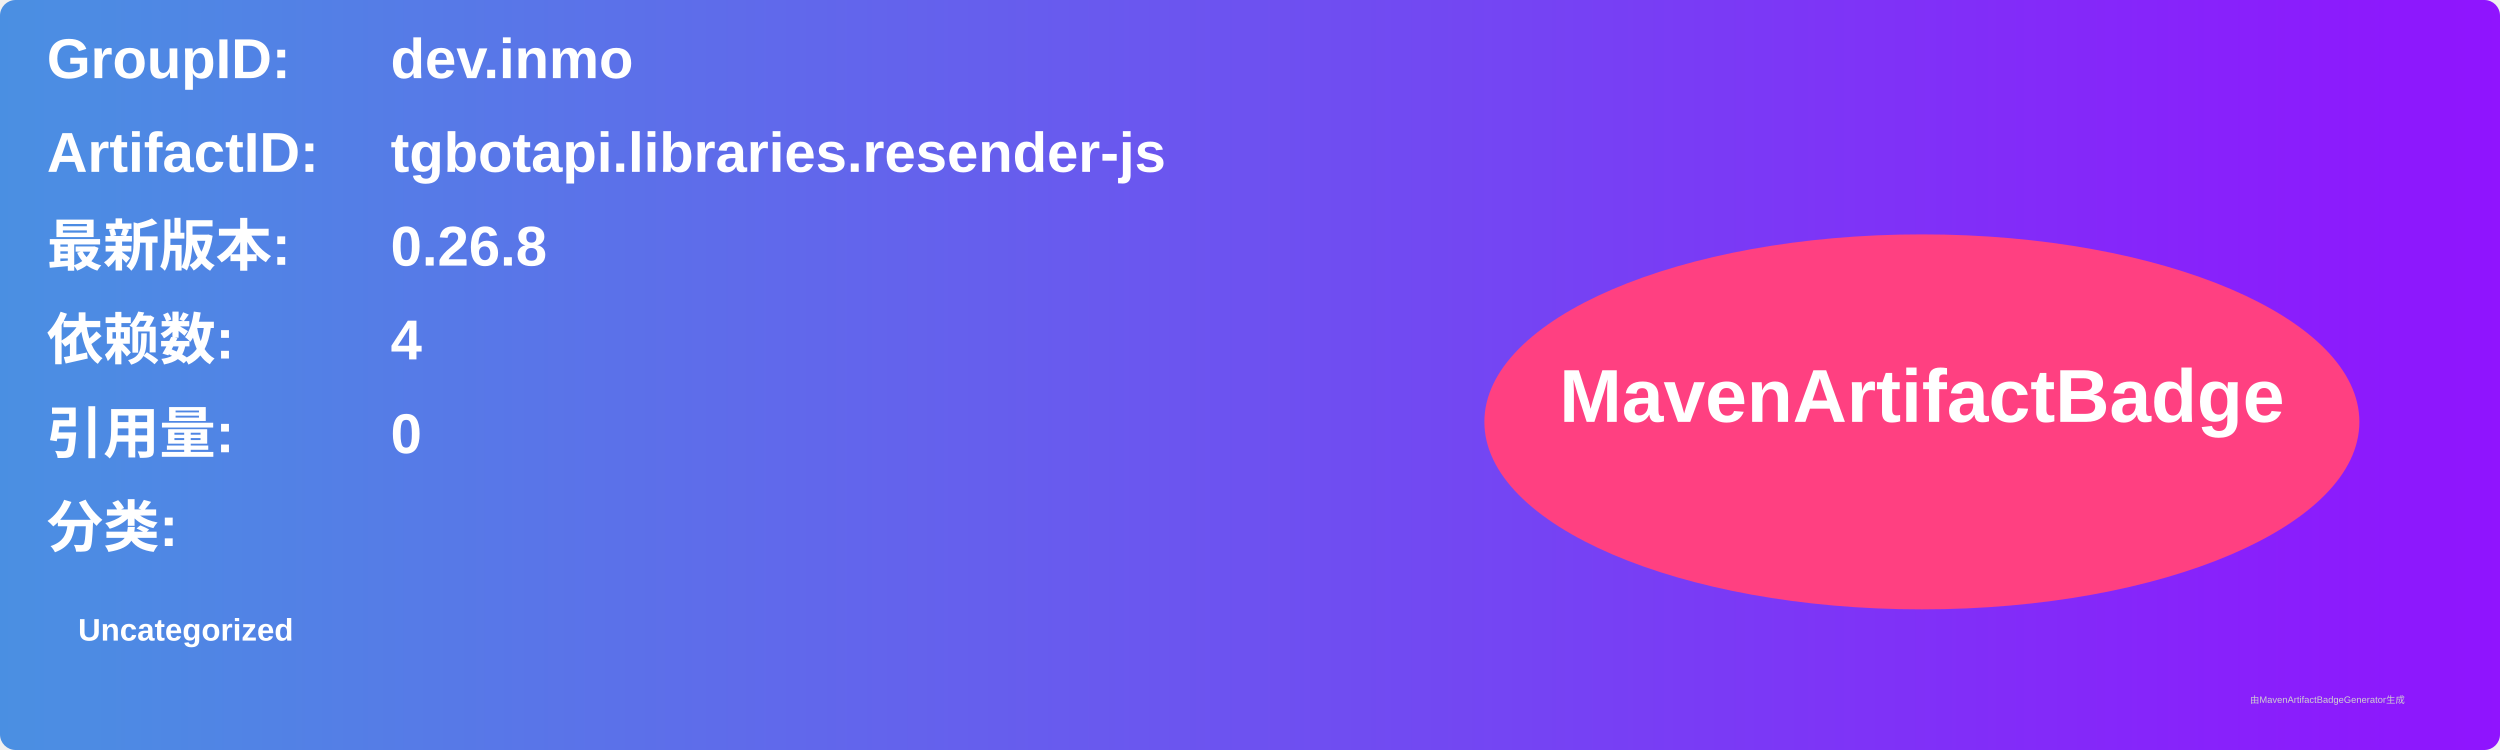
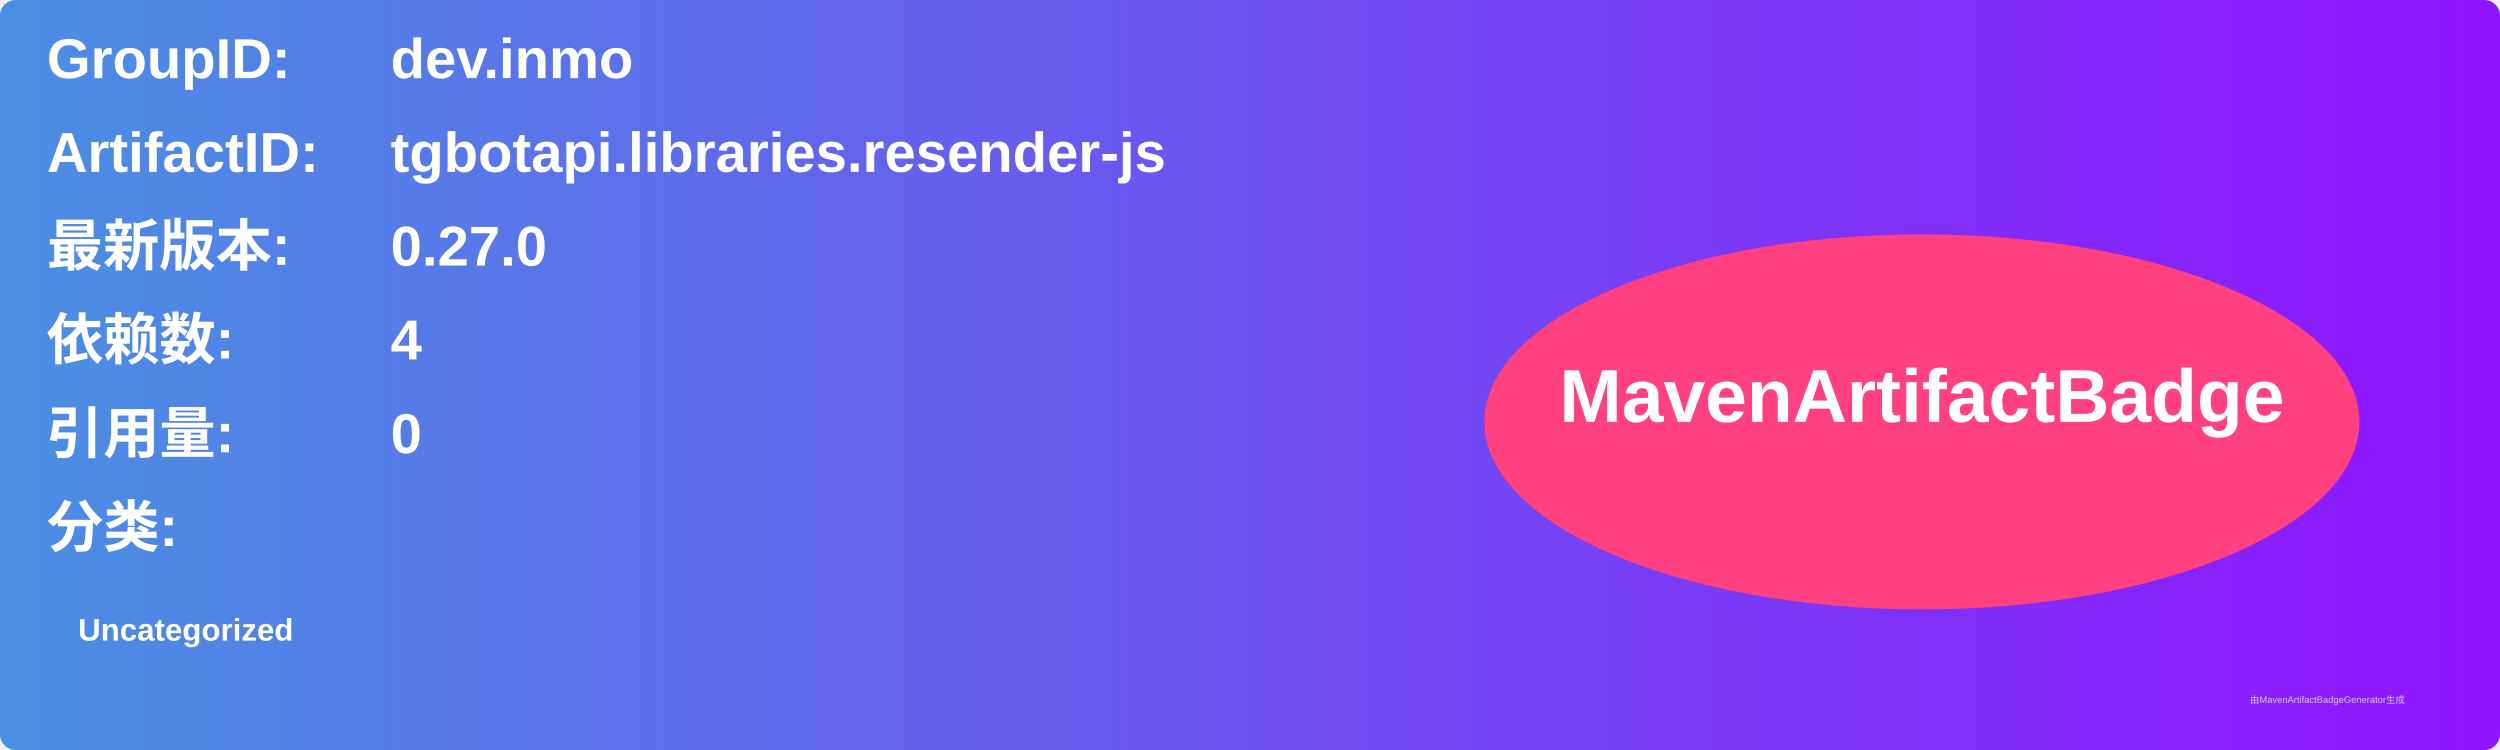
<svg xmlns="http://www.w3.org/2000/svg" width="800" height="240" viewBox="0 0 800 240">
  <linearGradient id="grad" x1="0%" y1="0%" x2="100%" y2="0%">
    <stop offset="0%" stop-color="#4a90e2" />
    <stop offset="100%" stop-color="#9013fe" />
  </linearGradient>
  <rect width="100%" height="100%" rx="5" ry="5" fill="url(#grad)" />
  <g transform="translate(15, 15)">
    <text x="0" y="10" font-family="Arial" font-size="18" fill="white" font-weight="bold" width="260">GroupID:</text>
    <text x="110" y="10" font-family="Arial" font-size="18" fill="white" font-weight="bold" width="460">dev.inmo</text>
    <text x="0" y="40" font-family="Arial" font-size="18" fill="white" font-weight="bold" width="260">ArtifactID:</text>
    <text x="110" y="40" font-family="Arial" font-size="18" fill="white" font-weight="bold" width="460">tgbotapi.libraries.resender-js</text>
    <text x="0" y="70" font-family="Arial" font-size="18" fill="white" font-weight="bold">最新版本:</text>
    <text x="110" y="70" font-family="Arial" font-size="18" fill="white" font-weight="bold">
-       <tspan font-weight="bold">0.26.8</tspan>
+       <tspan font-weight="bold">0.27.0</tspan>
    </text>
    <text x="0" y="100" font-family="Arial" font-size="18" fill="white" font-weight="bold">依赖数: </text>
    <text x="110" y="100" font-family="Arial" font-size="18" fill="white">
      <tspan font-weight="bold">4</tspan>
    </text>
    <text x="0" y="130" font-family="Arial" font-size="18" fill="white" font-weight="bold">引用量: </text>
    <text x="110" y="130" font-family="Arial" font-size="18" fill="white">
      <tspan font-weight="bold">0</tspan>
    </text>
    <text x="0" y="160" font-family="Arial" font-size="18" fill="white" font-weight="bold">分类:</text>
    <text x="10" y="190" font-family="Arial" font-size="10" fill="white">
      <tspan font-weight="bold">Uncategorized</tspan>
    </text>
    <ellipse cx="600" cy="120" rx="140" ry="60" fill="#ff4081" />
    <text x="600" y="120" text-anchor="middle" font-family="Arial" font-size="24" fill="white" font-weight="bold">MavenArtifactBadge</text>
  </g>
  <text x="720" y="225" font-family="Arial" font-size="3" fill="#d0d0d0">由MavenArtifactBadgeGenerator生成</text>
</svg>
